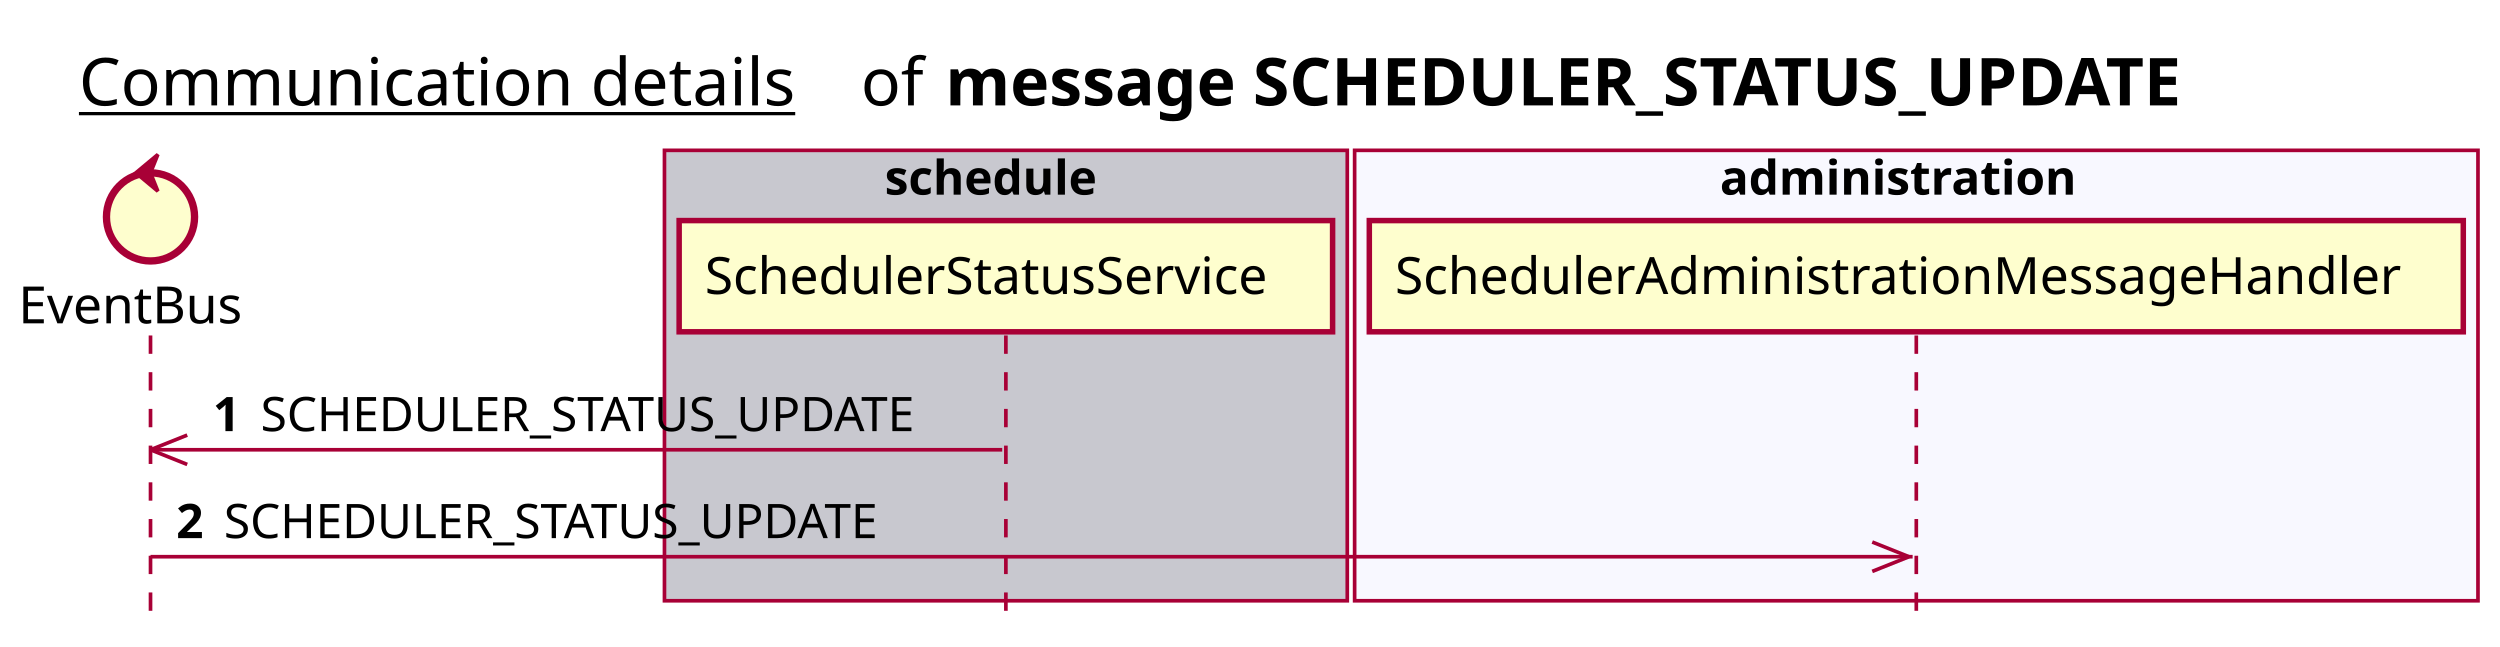
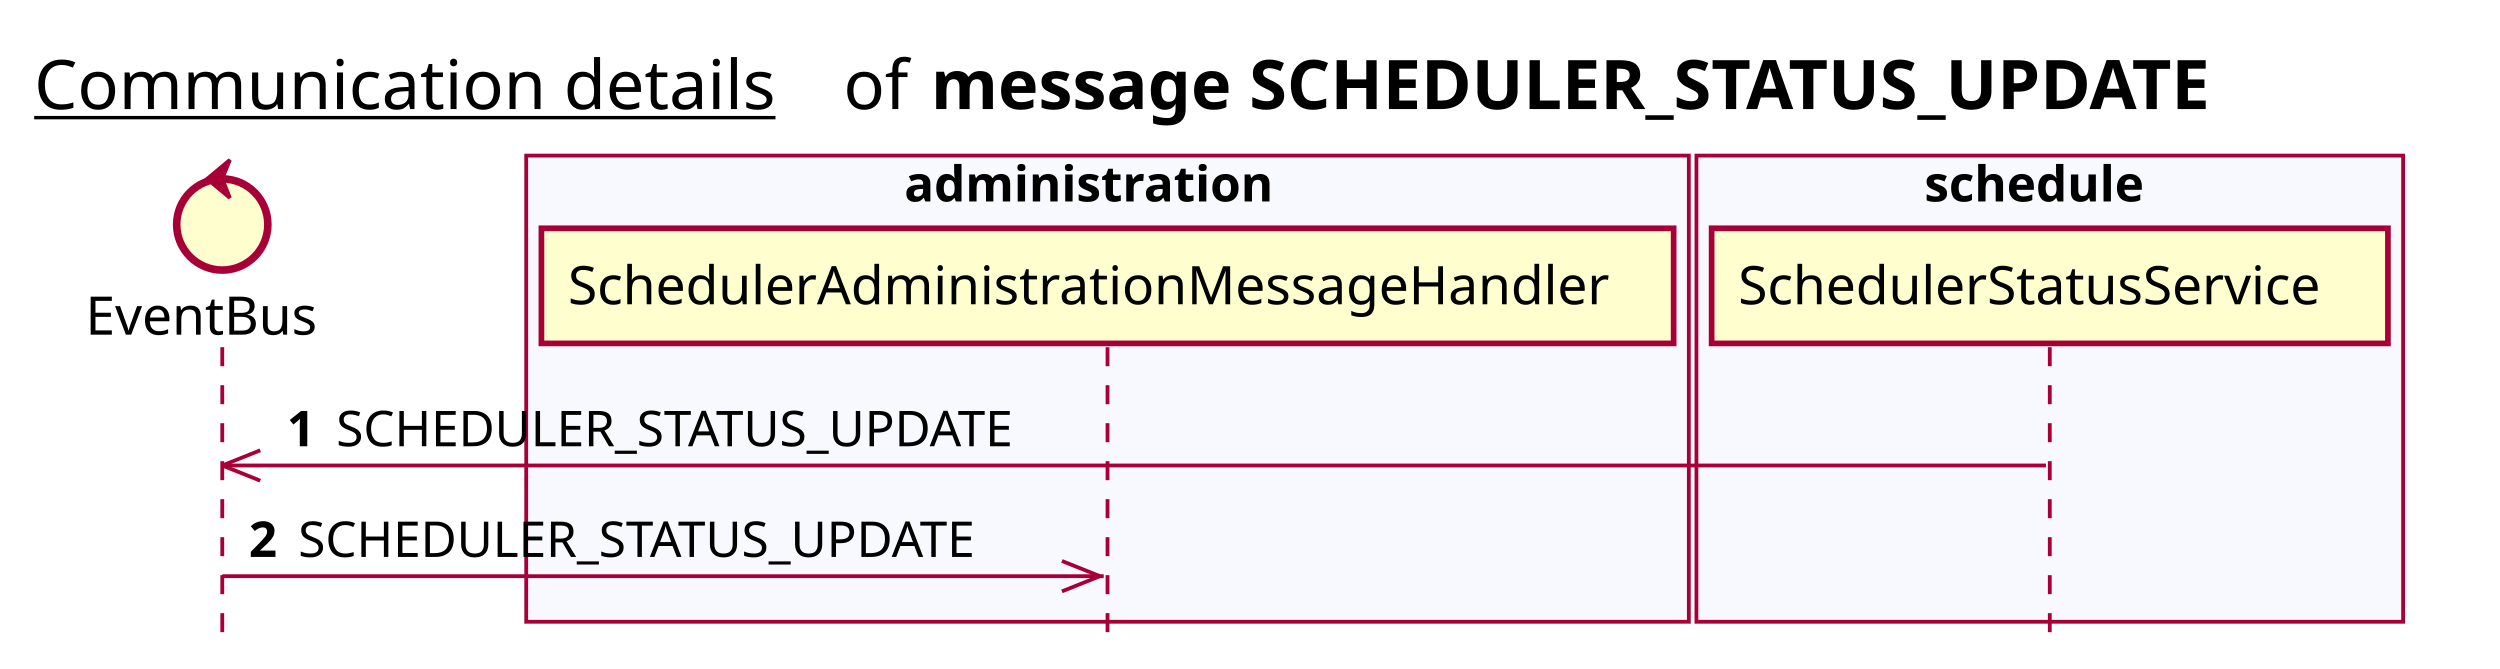
- <svg xmlns="http://www.w3.org/2000/svg" contentScriptType="application/ecmascript" contentStyleType="text/css" height="176px" preserveAspectRatio="none" style="width:681px;height:176px;background:#FFFFFF;" version="1.1" viewBox="0 0 681 176" width="681px" zoomAndPan="magnify">
+ <svg xmlns="http://www.w3.org/2000/svg" contentScriptType="application/ecmascript" contentStyleType="text/css" height="176px" preserveAspectRatio="none" style="width:658px;height:176px;background:#FFFFFF;" version="1.1" viewBox="0 0 658 176" width="658px" zoomAndPan="magnify">
  <defs />
  <g>
-     <text fill="#000000" font-family="sans-serif" font-size="18" lengthAdjust="spacing" text-decoration="underline" textLength="201" x="21.5" y="28.708">Communication details</text>
-     <text fill="#000000" font-family="sans-serif" font-size="18" lengthAdjust="spacing" textLength="17" x="234.5" y="28.708">of</text>
-     <text fill="#000000" font-family="sans-serif" font-size="18" font-weight="bold" lengthAdjust="spacing" textLength="397" x="257.5" y="28.708">message SCHEDULER_STATUS_UPDATE</text>
-     <rect fill="#C8C8CF" height="122.695" style="stroke:#A80036;stroke-width:1.0;" width="186" x="181" y="40.953" />
-     <text fill="#000000" font-family="sans-serif" font-size="13" font-weight="bold" lengthAdjust="spacing" textLength="66" x="241" y="53.02">schedule</text>
-     <rect fill="#F8F8FF" height="122.695" style="stroke:#A80036;stroke-width:1.0;" width="306" x="369" y="40.953" />
-     <text fill="#000000" font-family="sans-serif" font-size="13" font-weight="bold" lengthAdjust="spacing" textLength="107" x="468.5" y="53.02">administration</text>
-     <line style="stroke:#A80036;stroke-width:1.0;stroke-dasharray:5.0,5.0;" x1="41" x2="41" y1="91.383" y2="169.648" />
-     <line style="stroke:#A80036;stroke-width:1.0;stroke-dasharray:5.0,5.0;" x1="274" x2="274" y1="91.383" y2="169.648" />
-     <line style="stroke:#A80036;stroke-width:1.0;stroke-dasharray:5.0,5.0;" x1="522" x2="522" y1="91.383" y2="169.648" />
-     <text fill="#000000" font-family="sans-serif" font-size="14" lengthAdjust="spacing" textLength="66" x="5" y="88.081">EventBus</text>
-     <ellipse cx="41" cy="59.086" fill="#FEFECE" rx="12" ry="12" style="stroke:#A80036;stroke-width:2.0;" />
-     <polygon fill="#A80036" points="37,47.086,43,42.086,41,47.086,43,52.086,37,47.086" style="stroke:#A80036;stroke-width:1.0;" />
-     <rect fill="#FEFECE" height="30.297" style="stroke:#A80036;stroke-width:1.5;" width="178" x="185" y="60.086" />
-     <text fill="#000000" font-family="sans-serif" font-size="14" lengthAdjust="spacing" textLength="164" x="192" y="80.081">SchedulerStatusService</text>
-     <rect fill="#FEFECE" height="30.297" style="stroke:#A80036;stroke-width:1.5;" width="298" x="373" y="60.086" />
-     <text fill="#000000" font-family="sans-serif" font-size="14" lengthAdjust="spacing" textLength="284" x="380" y="80.081">SchedulerAdministrationMessageHandler</text>
-     <line style="stroke:#A80036;stroke-width:1.0;" x1="41" x2="51" y1="122.516" y2="118.516" />
-     <line style="stroke:#A80036;stroke-width:1.0;" x1="41" x2="51" y1="122.516" y2="126.516" />
-     <line style="stroke:#A80036;stroke-width:1.0;" x1="41" x2="273" y1="122.516" y2="122.516" />
-     <text fill="#000000" font-family="sans-serif" font-size="13" font-weight="bold" lengthAdjust="spacing" textLength="9" x="58" y="117.45">1</text>
-     <text fill="#000000" font-family="sans-serif" font-size="13" lengthAdjust="spacing" textLength="196" x="71" y="117.45">SCHEDULER_STATUS_UPDATE</text>
-     <line style="stroke:#A80036;stroke-width:1.0;" x1="520" x2="510" y1="151.648" y2="147.648" />
-     <line style="stroke:#A80036;stroke-width:1.0;" x1="520" x2="510" y1="151.648" y2="155.648" />
-     <line style="stroke:#A80036;stroke-width:1.0;" x1="41" x2="521" y1="151.648" y2="151.648" />
-     <text fill="#000000" font-family="sans-serif" font-size="13" font-weight="bold" lengthAdjust="spacing" textLength="9" x="48" y="146.583">2</text>
-     <text fill="#000000" font-family="sans-serif" font-size="13" lengthAdjust="spacing" textLength="196" x="61" y="146.583">SCHEDULER_STATUS_UPDATE</text>
+     <text fill="#000000" font-family="sans-serif" font-size="18" lengthAdjust="spacing" text-decoration="underline" textLength="201" x="9" y="28.708">Communication details</text>
+     <text fill="#000000" font-family="sans-serif" font-size="18" lengthAdjust="spacing" textLength="17" x="222" y="28.708">of</text>
+     <text fill="#000000" font-family="sans-serif" font-size="18" font-weight="bold" lengthAdjust="spacing" textLength="397" x="245" y="28.708">message SCHEDULER_STATUS_UPDATE</text>
+     <rect fill="#F8F8FF" height="122.695" style="stroke:#A80036;stroke-width:1.0;" width="306" x="138.5" y="40.953" />
+     <text fill="#000000" font-family="sans-serif" font-size="13" font-weight="bold" lengthAdjust="spacing" textLength="107" x="238" y="53.02">administration</text>
+     <rect fill="#F8F8FF" height="122.695" style="stroke:#A80036;stroke-width:1.0;" width="186" x="446.5" y="40.953" />
+     <text fill="#000000" font-family="sans-serif" font-size="13" font-weight="bold" lengthAdjust="spacing" textLength="66" x="506.5" y="53.02">schedule</text>
+     <line style="stroke:#A80036;stroke-width:1.0;stroke-dasharray:5.0,5.0;" x1="58.5" x2="58.5" y1="91.383" y2="169.648" />
+     <line style="stroke:#A80036;stroke-width:1.0;stroke-dasharray:5.0,5.0;" x1="291.5" x2="291.5" y1="91.383" y2="169.648" />
+     <line style="stroke:#A80036;stroke-width:1.0;stroke-dasharray:5.0,5.0;" x1="539.5" x2="539.5" y1="91.383" y2="169.648" />
+     <text fill="#000000" font-family="sans-serif" font-size="14" lengthAdjust="spacing" textLength="66" x="22.5" y="88.081">EventBus</text>
+     <ellipse cx="58.5" cy="59.086" fill="#FEFECE" rx="12" ry="12" style="stroke:#A80036;stroke-width:2.0;" />
+     <polygon fill="#A80036" points="54.5,47.086,60.5,42.086,58.5,47.086,60.5,52.086,54.5,47.086" style="stroke:#A80036;stroke-width:1.0;" />
+     <rect fill="#FEFECE" height="30.297" style="stroke:#A80036;stroke-width:1.5;" width="298" x="142.5" y="60.086" />
+     <text fill="#000000" font-family="sans-serif" font-size="14" lengthAdjust="spacing" textLength="284" x="149.5" y="80.081">SchedulerAdministrationMessageHandler</text>
+     <rect fill="#FEFECE" height="30.297" style="stroke:#A80036;stroke-width:1.5;" width="178" x="450.5" y="60.086" />
+     <text fill="#000000" font-family="sans-serif" font-size="14" lengthAdjust="spacing" textLength="164" x="457.5" y="80.081">SchedulerStatusService</text>
+     <line style="stroke:#A80036;stroke-width:1.0;" x1="58.5" x2="68.5" y1="122.516" y2="118.516" />
+     <line style="stroke:#A80036;stroke-width:1.0;" x1="58.5" x2="68.5" y1="122.516" y2="126.516" />
+     <line style="stroke:#A80036;stroke-width:1.0;" x1="58.5" x2="538.5" y1="122.516" y2="122.516" />
+     <text fill="#000000" font-family="sans-serif" font-size="13" font-weight="bold" lengthAdjust="spacing" textLength="9" x="75.5" y="117.45">1</text>
+     <text fill="#000000" font-family="sans-serif" font-size="13" lengthAdjust="spacing" textLength="196" x="88.5" y="117.45">SCHEDULER_STATUS_UPDATE</text>
+     <line style="stroke:#A80036;stroke-width:1.0;" x1="289.5" x2="279.5" y1="151.648" y2="147.648" />
+     <line style="stroke:#A80036;stroke-width:1.0;" x1="289.5" x2="279.5" y1="151.648" y2="155.648" />
+     <line style="stroke:#A80036;stroke-width:1.0;" x1="58.5" x2="290.5" y1="151.648" y2="151.648" />
+     <text fill="#000000" font-family="sans-serif" font-size="13" font-weight="bold" lengthAdjust="spacing" textLength="9" x="65.5" y="146.583">2</text>
+     <text fill="#000000" font-family="sans-serif" font-size="13" lengthAdjust="spacing" textLength="196" x="78.5" y="146.583">SCHEDULER_STATUS_UPDATE</text>
  </g>
</svg>
